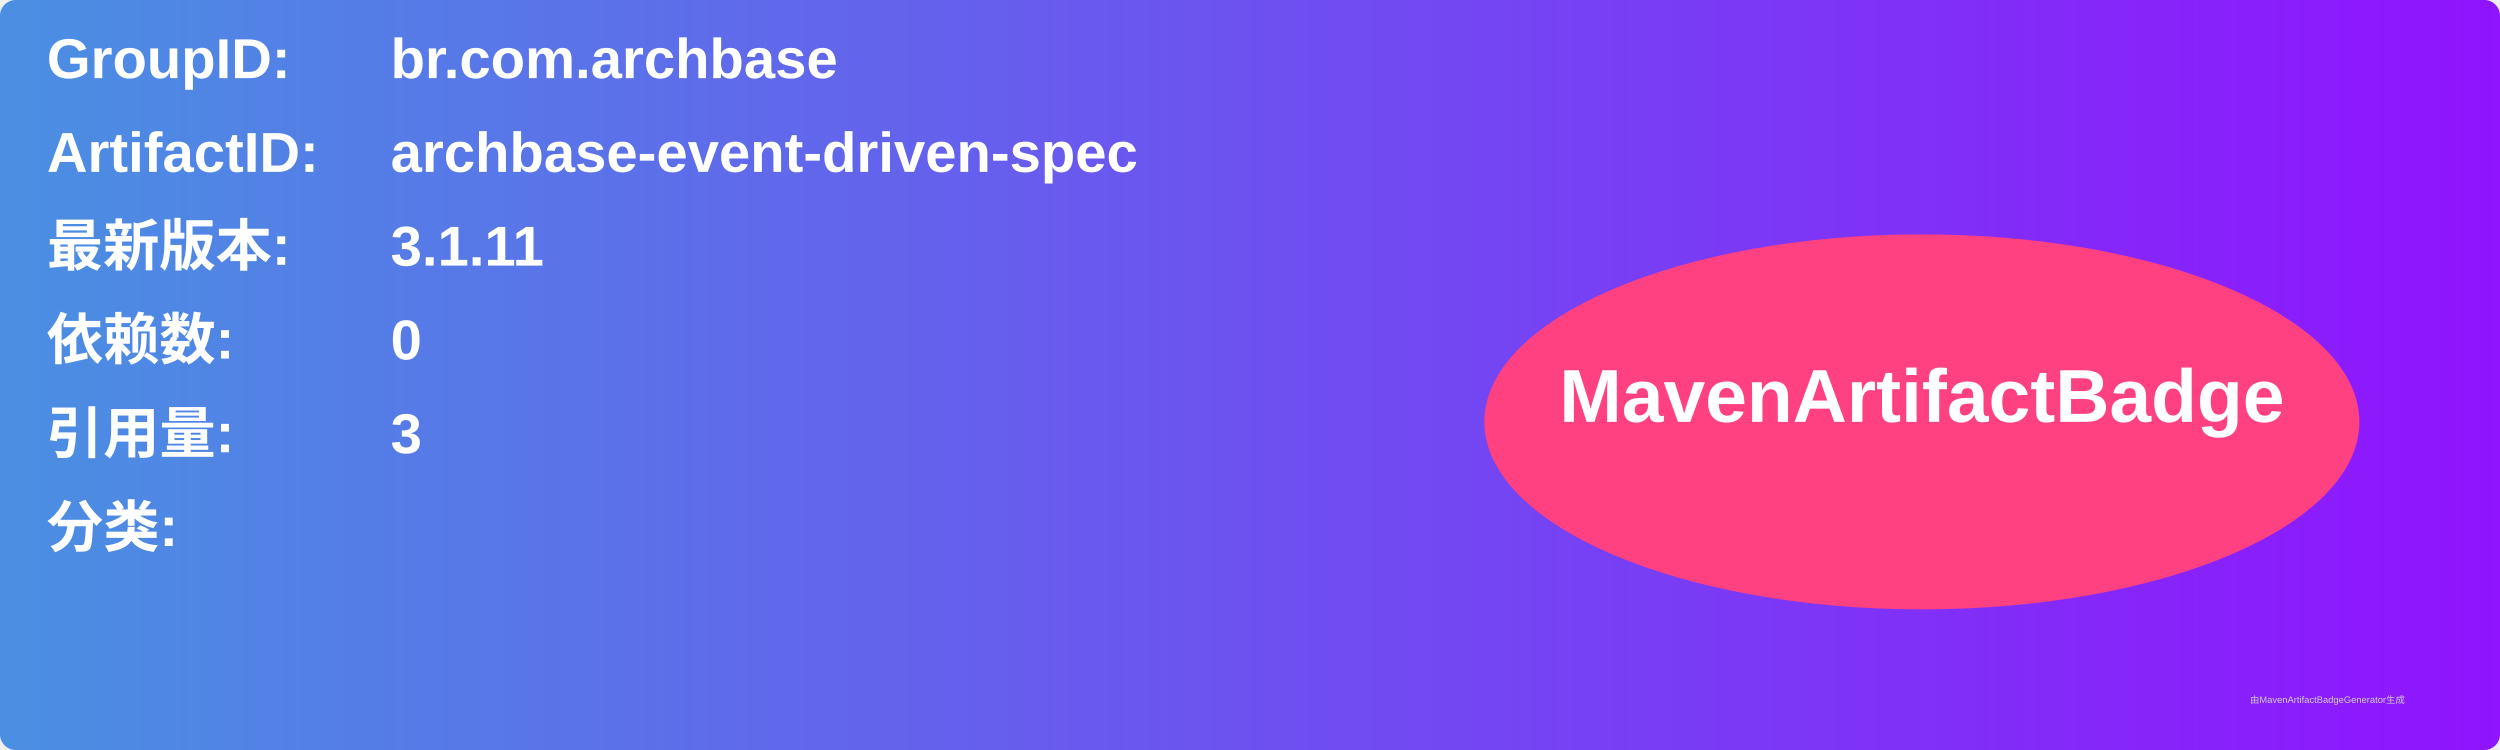
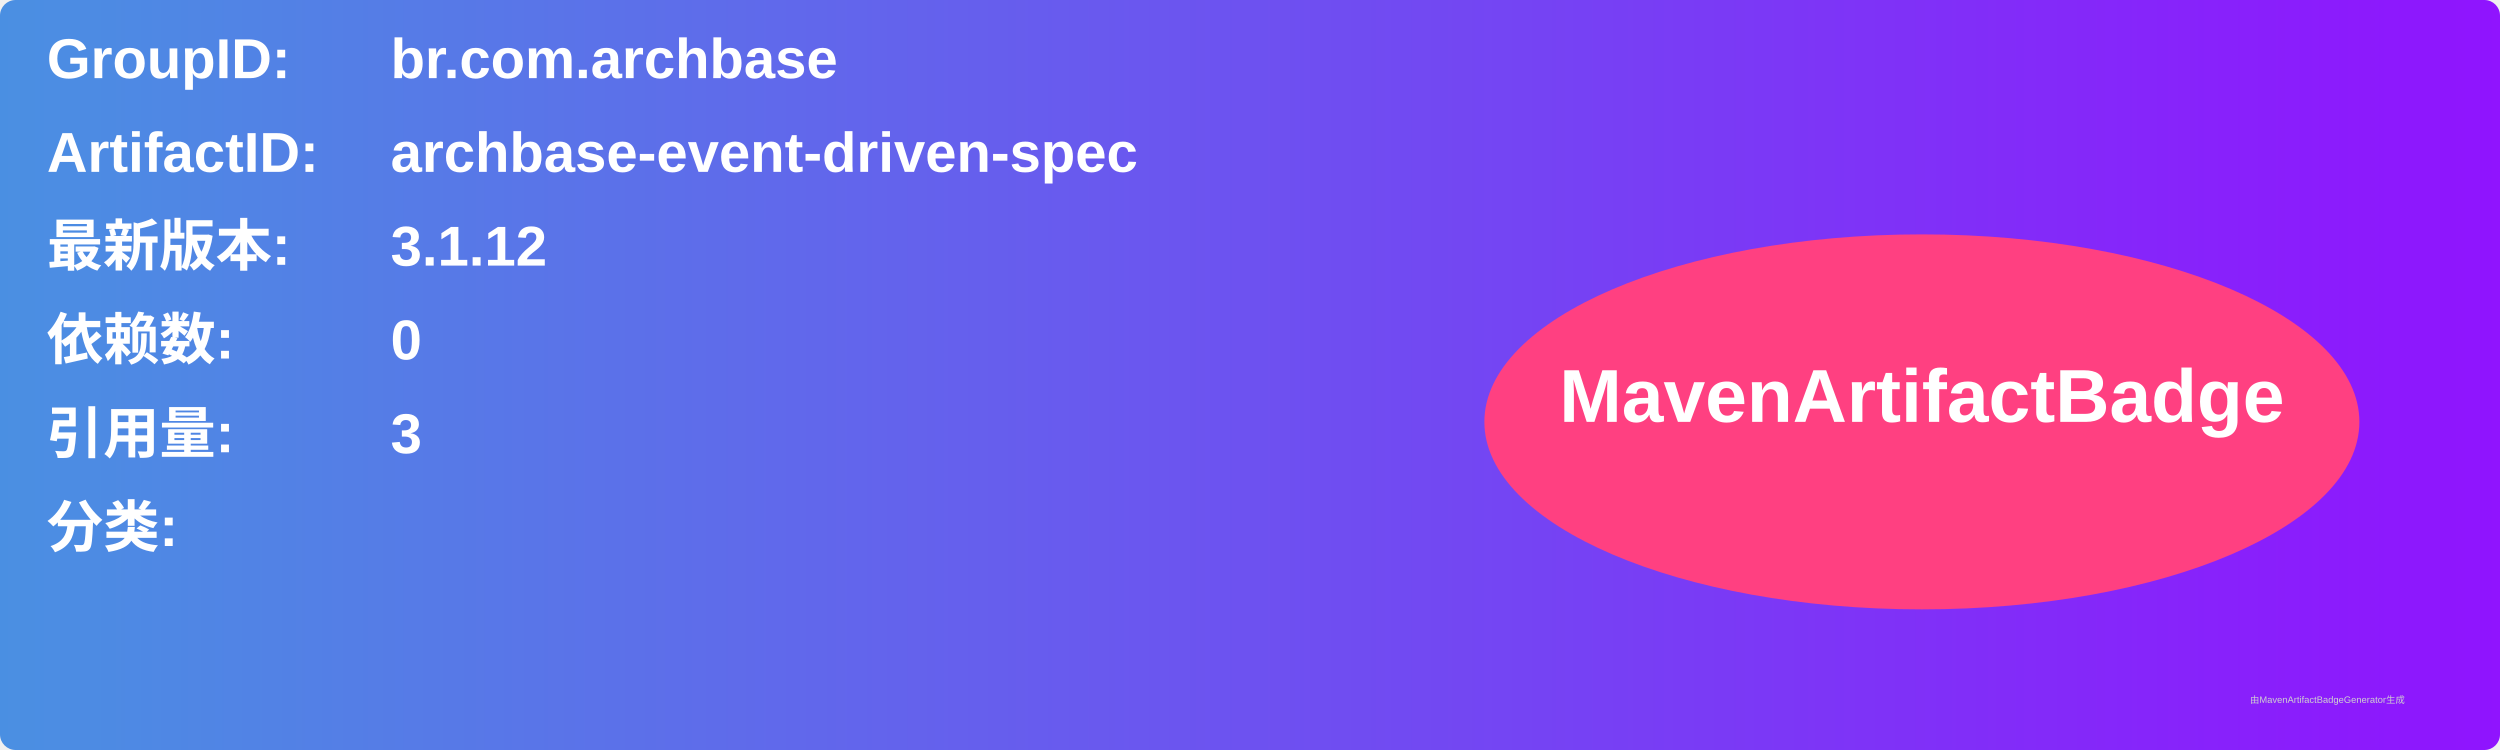
<svg xmlns="http://www.w3.org/2000/svg" width="800" height="240" viewBox="0 0 800 240">
  <linearGradient id="grad" x1="0%" y1="0%" x2="100%" y2="0%">
    <stop offset="0%" stop-color="#4a90e2" />
    <stop offset="100%" stop-color="#9013fe" />
  </linearGradient>
  <rect width="100%" height="100%" rx="5" ry="5" fill="url(#grad)" />
  <g transform="translate(15, 15)">
    <text x="0" y="10" font-family="Arial" font-size="18" fill="white" font-weight="bold" width="260">GroupID:</text>
    <text x="110" y="10" font-family="Arial" font-size="18" fill="white" font-weight="bold" width="460">br.com.archbase</text>
    <text x="0" y="40" font-family="Arial" font-size="18" fill="white" font-weight="bold" width="260">ArtifactID:</text>
    <text x="110" y="40" font-family="Arial" font-size="18" fill="white" font-weight="bold" width="460">archbase-event-driven-spec</text>
    <text x="0" y="70" font-family="Arial" font-size="18" fill="white" font-weight="bold">最新版本:</text>
    <text x="110" y="70" font-family="Arial" font-size="18" fill="white" font-weight="bold">
-       <tspan font-weight="bold">3.1.11</tspan>
+       <tspan font-weight="bold">3.1.12</tspan>
    </text>
    <text x="0" y="100" font-family="Arial" font-size="18" fill="white" font-weight="bold">依赖数: </text>
    <text x="110" y="100" font-family="Arial" font-size="18" fill="white">
      <tspan font-weight="bold">0</tspan>
    </text>
    <text x="0" y="130" font-family="Arial" font-size="18" fill="white" font-weight="bold">引用量: </text>
    <text x="110" y="130" font-family="Arial" font-size="18" fill="white">
      <tspan font-weight="bold">3</tspan>
    </text>
    <text x="0" y="160" font-family="Arial" font-size="18" fill="white" font-weight="bold">分类:</text>
    <text x="10" y="190" font-family="Arial" font-size="10" fill="white">
      <tspan font-weight="bold" />
    </text>
    <ellipse cx="600" cy="120" rx="140" ry="60" fill="#ff4081" />
    <text x="600" y="120" text-anchor="middle" font-family="Arial" font-size="24" fill="white" font-weight="bold">MavenArtifactBadge</text>
  </g>
  <text x="720" y="225" font-family="Arial" font-size="3" fill="#d0d0d0">由MavenArtifactBadgeGenerator生成</text>
</svg>
